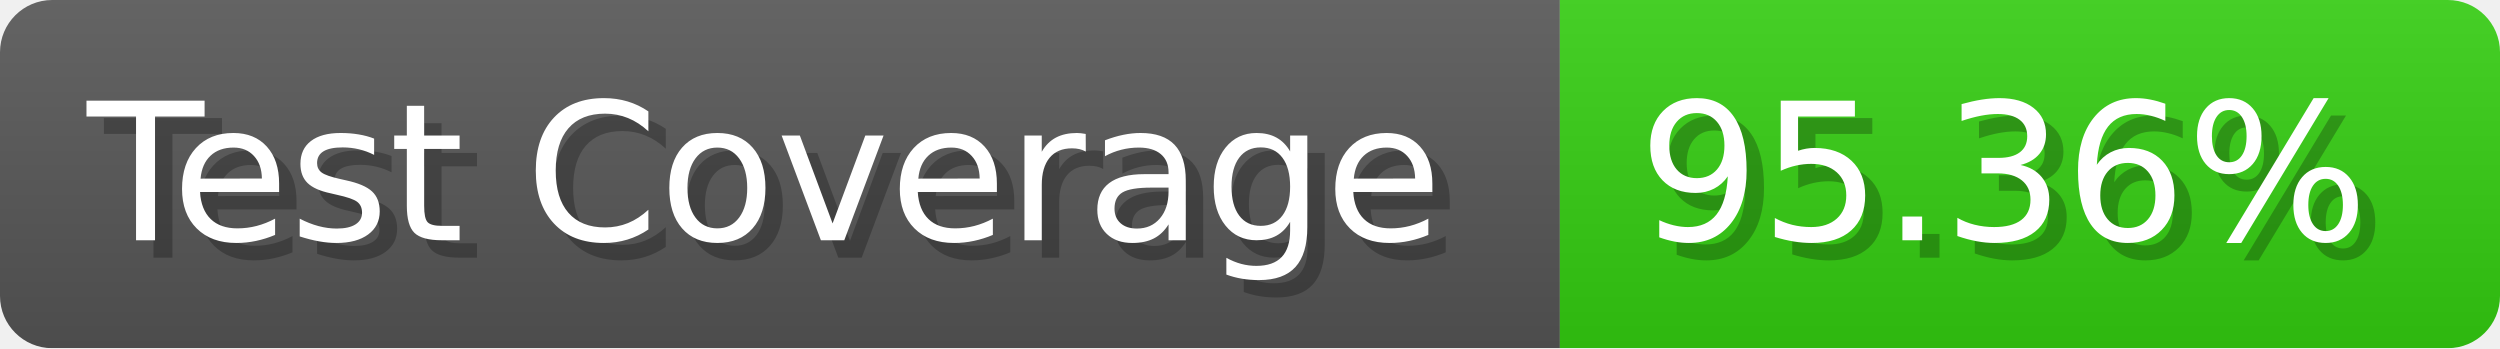
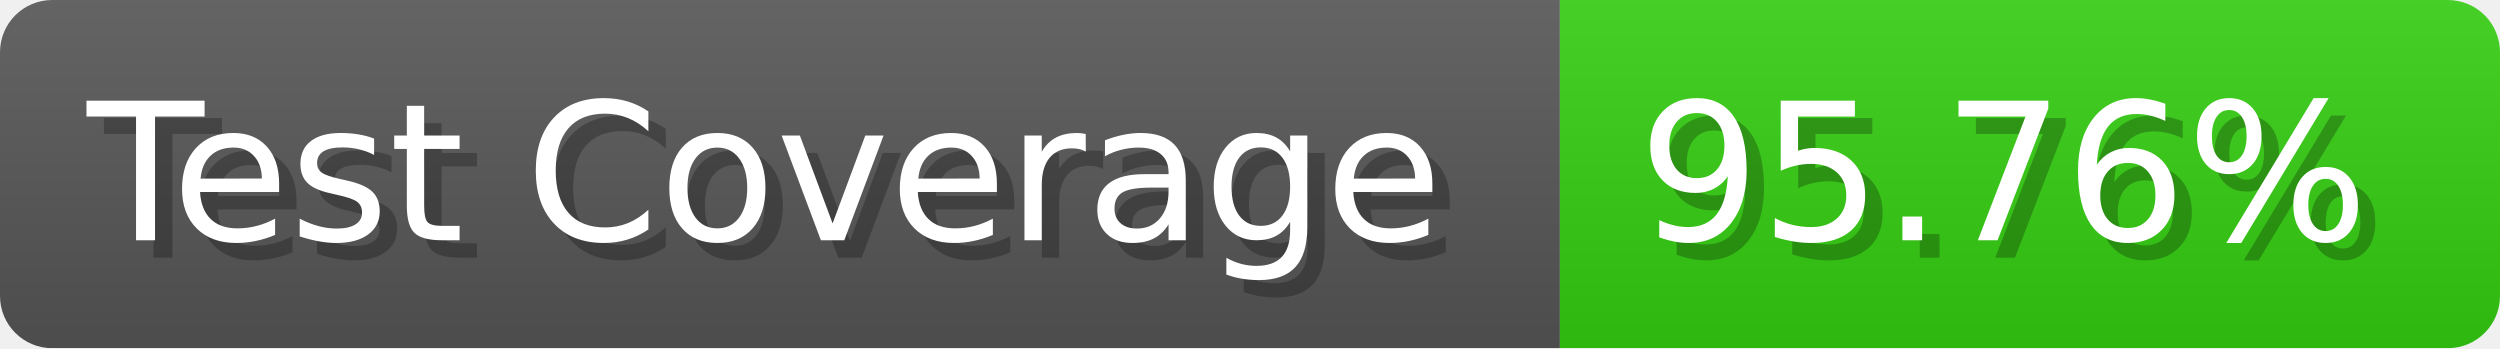
- <svg xmlns="http://www.w3.org/2000/svg" width="143.6" height="20" viewBox="0 0 1436 200" role="img" aria-label="Test Coverage: 95.36%">
+ <svg xmlns="http://www.w3.org/2000/svg" width="143.6" height="20" viewBox="0 0 1436 200" role="img" aria-label="Test Coverage: 95.76%">
  <linearGradient id="a" x2="0" y2="100%">
    <stop offset="0" stop-opacity=".1" stop-color="#EEE" />
    <stop offset="1" stop-opacity=".1" />
  </linearGradient>
  <mask id="m">
    <rect width="1436" height="200" rx="30" fill="#FFF" />
  </mask>
  <g mask="url(#m)">
    <rect width="896" height="200" fill="#555" />
    <rect width="540" height="200" fill="#3C1" x="896" />
    <rect width="1436" height="200" fill="url(#a)" />
  </g>
  <g aria-hidden="true" fill="#fff" text-anchor="start" font-family="Verdana,DejaVu Sans,sans-serif" font-size="110">
    <text x="60" y="148" textLength="796" fill="#000" opacity="0.25">Test Coverage</text>
    <text x="50" y="138" textLength="796">Test Coverage</text>
-     <text x="951" y="148" textLength="440" fill="#000" opacity="0.25">95.36%</text>
-     <text x="941" y="138" textLength="440">95.36%</text>
+     <text x="951" y="148" textLength="440" fill="#000" opacity="0.25">95.76%</text>
+     <text x="941" y="138" textLength="440">95.76%</text>
  </g>
</svg>
